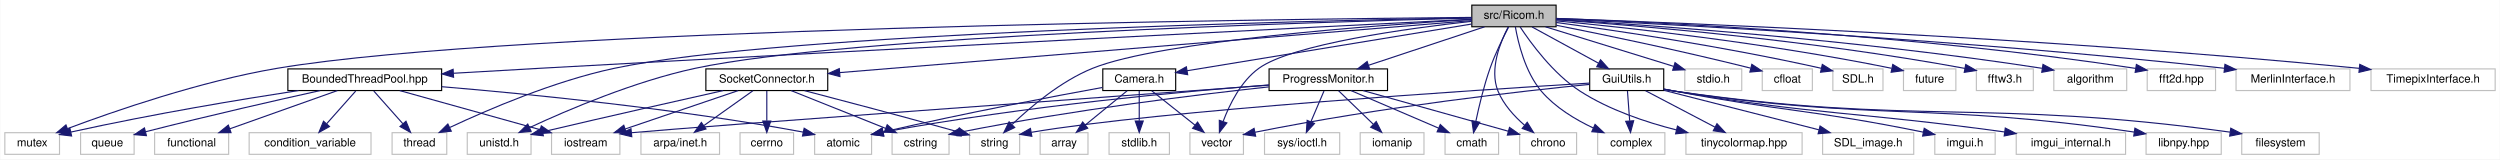
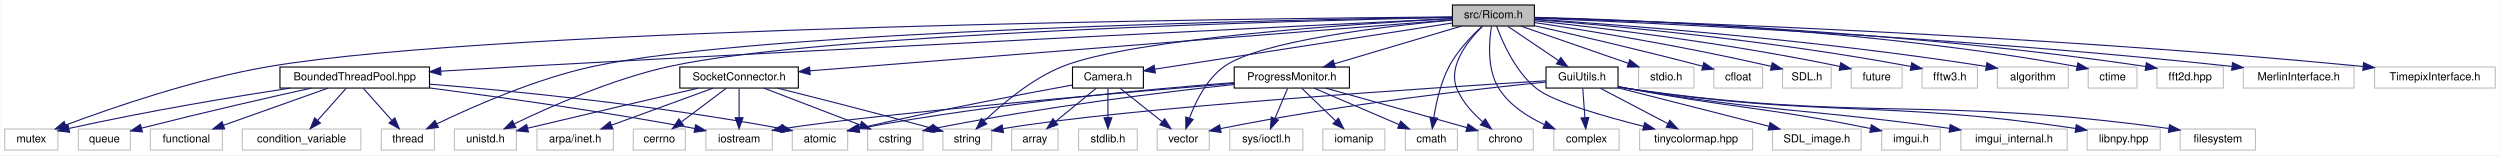
- <svg xmlns="http://www.w3.org/2000/svg" xmlns:xlink="http://www.w3.org/1999/xlink" width="2195pt" height="140pt" viewBox="0.00 0.00 2194.50 140.00">
+ <svg xmlns="http://www.w3.org/2000/svg" xmlns:xlink="http://www.w3.org/1999/xlink" width="2257pt" height="140pt" viewBox="0.00 0.00 2256.50 140.00">
  <g id="graph0" class="graph" transform="scale(1 1) rotate(0) translate(4 136)">
-     <polygon fill="white" stroke="transparent" points="-4,4 -4,-136 2190.5,-136 2190.5,4 -4,4" />
+     <polygon fill="white" stroke="transparent" points="-4,4 -4,-136 2252.5,-136 2252.5,4 -4,4" />
    <g id="node1" class="node">
      <g id="a_node1">
        <a xlink:title=" ">
-           <polygon fill="#bfbfbf" stroke="black" points="1288,-112.5 1288,-131.5 1362,-131.5 1362,-112.5 1288,-112.5" />
-           <text text-anchor="middle" x="1325" y="-119.5" font-family="Helvetica,sans-Serif" font-size="10.00">src/Ricom.h</text>
+           <polygon fill="#bfbfbf" stroke="black" points="1307,-112.5 1307,-131.5 1381,-131.5 1381,-112.5 1307,-112.5" />
+           <text text-anchor="middle" x="1344" y="-119.5" font-family="Helvetica,sans-Serif" font-size="10.00">src/Ricom.h</text>
        </a>
      </g>
    </g>
    <g id="node2" class="node">
      <g id="a_node2">
        <a xlink:title=" ">
          <polygon fill="white" stroke="#bfbfbf" points="406,-0.5 406,-19.5 462,-19.5 462,-0.5 406,-0.5" />
          <text text-anchor="middle" x="434" y="-7.5" font-family="Helvetica,sans-Serif" font-size="10.00">unistd.h</text>
        </a>
      </g>
    </g>
    <g id="edge1" class="edge">
-       <path fill="none" stroke="midnightblue" d="M1287.94,-120.14C1160.11,-116.94 738.21,-104.44 606,-76 552.83,-64.56 494.25,-39.56 461.01,-24.11" />
-       <polygon fill="midnightblue" stroke="midnightblue" points="462.08,-20.75 451.54,-19.65 459.1,-27.08 462.08,-20.75" />
+       <path fill="none" stroke="midnightblue" d="M1306.55,-120.28C1175.35,-117.51 736.96,-106.17 600,-76 548.5,-64.66 492.03,-39.62 460.01,-24.14" />
+       <polygon fill="midnightblue" stroke="midnightblue" points="461.41,-20.93 450.89,-19.67 458.33,-27.22 461.41,-20.93" />
    </g>
    <g id="node3" class="node">
      <g id="a_node3">
        <a xlink:title=" ">
          <polygon fill="white" stroke="#bfbfbf" points="1264.5,-0.5 1264.5,-19.5 1311.5,-19.5 1311.5,-0.5 1264.5,-0.5" />
          <text text-anchor="middle" x="1288" y="-7.5" font-family="Helvetica,sans-Serif" font-size="10.00">cmath</text>
        </a>
      </g>
    </g>
    <g id="edge2" class="edge">
-       <path fill="none" stroke="midnightblue" d="M1320.29,-112.25C1315.64,-103.33 1308.59,-89.01 1304,-76 1298.62,-60.74 1294.36,-42.86 1291.59,-29.71" />
-       <polygon fill="midnightblue" stroke="midnightblue" points="1294.96,-28.68 1289.55,-19.57 1288.09,-30.06 1294.96,-28.68" />
+       <path fill="none" stroke="midnightblue" d="M1333.93,-112.37C1324.78,-103.99 1311.59,-90.43 1304,-76 1296.4,-61.53 1292.32,-43.35 1290.19,-29.89" />
+       <polygon fill="midnightblue" stroke="midnightblue" points="1293.64,-29.32 1288.82,-19.89 1286.71,-30.27 1293.64,-29.32" />
    </g>
    <g id="node4" class="node">
      <g id="a_node4">
        <a xlink:title=" ">
          <polygon fill="white" stroke="#bfbfbf" points="1475,-56.5 1475,-75.5 1525,-75.5 1525,-56.5 1475,-56.5" />
          <text text-anchor="middle" x="1500" y="-63.5" font-family="Helvetica,sans-Serif" font-size="10.00">stdio.h</text>
        </a>
      </g>
    </g>
    <g id="edge3" class="edge">
-       <path fill="none" stroke="midnightblue" d="M1352.73,-112.44C1383.21,-103.04 1432.23,-87.91 1465.26,-77.72" />
-       <polygon fill="midnightblue" stroke="midnightblue" points="1466.43,-81.02 1474.95,-74.73 1464.36,-74.33 1466.43,-81.02" />
+       <path fill="none" stroke="midnightblue" d="M1368.72,-112.44C1394.85,-103.4 1436.26,-89.06 1465.58,-78.92" />
+       <polygon fill="midnightblue" stroke="midnightblue" points="1467.09,-82.1 1475.4,-75.52 1464.8,-75.48 1467.09,-82.1" />
    </g>
    <g id="node5" class="node">
      <g id="a_node5">
        <a xlink:title=" ">
          <polygon fill="white" stroke="#bfbfbf" points="1398.5,-0.5 1398.5,-19.5 1457.5,-19.5 1457.5,-0.5 1398.5,-0.5" />
          <text text-anchor="middle" x="1428" y="-7.5" font-family="Helvetica,sans-Serif" font-size="10.00">complex</text>
        </a>
      </g>
    </g>
    <g id="edge4" class="edge">
-       <path fill="none" stroke="midnightblue" d="M1326.23,-112.47C1328.55,-99.07 1334.68,-72.88 1349,-56 1361.09,-41.74 1378.9,-31.05 1394.55,-23.67" />
-       <polygon fill="midnightblue" stroke="midnightblue" points="1396.22,-26.76 1403.94,-19.5 1393.38,-20.36 1396.22,-26.76" />
+       <path fill="none" stroke="midnightblue" d="M1342.25,-112.21C1340.1,-98.91 1337.97,-73.4 1349,-56 1358.45,-41.1 1374.71,-30.63 1390.03,-23.56" />
+       <polygon fill="midnightblue" stroke="midnightblue" points="1391.54,-26.72 1399.38,-19.59 1388.81,-20.28 1391.54,-26.72" />
    </g>
    <g id="node6" class="node">
      <g id="a_node6">
        <a xlink:title=" ">
          <polygon fill="white" stroke="#bfbfbf" points="1543,-56.5 1543,-75.5 1587,-75.5 1587,-56.5 1543,-56.5" />
          <text text-anchor="middle" x="1565" y="-63.5" font-family="Helvetica,sans-Serif" font-size="10.00">cfloat</text>
        </a>
      </g>
    </g>
    <g id="edge5" class="edge">
-       <path fill="none" stroke="midnightblue" d="M1362.18,-113.82C1402.07,-105.93 1467.48,-92.48 1532.67,-76.21" />
-       <polygon fill="midnightblue" stroke="midnightblue" points="1533.86,-79.51 1542.7,-73.68 1532.15,-72.73 1533.86,-79.51" />
+       <path fill="none" stroke="midnightblue" d="M1381.27,-112.75C1417.66,-104.57 1474.8,-91.39 1532.97,-76.18" />
+       <polygon fill="midnightblue" stroke="midnightblue" points="1533.91,-79.55 1542.69,-73.62 1532.12,-72.78 1533.91,-79.55" />
    </g>
    <g id="node7" class="node">
      <g id="a_node7">
        <a xlink:title=" ">
          <polygon fill="white" stroke="#bfbfbf" points="1040.5,-0.5 1040.5,-19.5 1087.5,-19.5 1087.5,-0.5 1040.5,-0.5" />
          <text text-anchor="middle" x="1064" y="-7.5" font-family="Helvetica,sans-Serif" font-size="10.00">vector</text>
        </a>
      </g>
    </g>
    <g id="edge6" class="edge">
-       <path fill="none" stroke="midnightblue" d="M1287.92,-117.3C1232.24,-111.12 1130.42,-97.26 1101,-76 1085.25,-64.62 1075.27,-44.33 1069.69,-29.43" />
-       <polygon fill="midnightblue" stroke="midnightblue" points="1072.93,-28.09 1066.4,-19.75 1066.31,-30.34 1072.93,-28.09" />
+       <path fill="none" stroke="midnightblue" d="M1306.72,-117.93C1247.06,-112.4 1133.52,-99.13 1101,-76 1085.16,-64.74 1075.2,-44.42 1069.65,-29.5" />
+       <polygon fill="midnightblue" stroke="midnightblue" points="1072.89,-28.14 1066.37,-19.78 1066.25,-30.38 1072.89,-28.14" />
    </g>
    <g id="node8" class="node">
      <g id="a_node8">
        <a xlink:title=" ">
          <polygon fill="white" stroke="#bfbfbf" points="847,-0.5 847,-19.5 891,-19.5 891,-0.5 847,-0.5" />
          <text text-anchor="middle" x="869" y="-7.5" font-family="Helvetica,sans-Serif" font-size="10.00">string</text>
        </a>
      </g>
    </g>
    <g id="edge7" class="edge">
-       <path fill="none" stroke="midnightblue" d="M1287.94,-118.94C1206.6,-114.04 1014.92,-100.22 955,-76 927.22,-64.77 900.55,-42.17 884.47,-26.81" />
-       <polygon fill="midnightblue" stroke="midnightblue" points="886.66,-24.05 877.08,-19.53 881.75,-29.04 886.66,-24.05" />
+       <path fill="none" stroke="midnightblue" d="M1306.95,-119.2C1222.56,-114.7 1018.5,-101.45 955,-76 927.19,-64.85 900.53,-42.23 884.46,-26.84" />
+       <polygon fill="midnightblue" stroke="midnightblue" points="886.64,-24.08 877.07,-19.55 881.73,-29.07 886.64,-24.08" />
    </g>
    <g id="node9" class="node">
      <g id="a_node9">
        <a xlink:title=" ">
          <polygon fill="white" stroke="#bfbfbf" points="1605,-56.5 1605,-75.5 1649,-75.5 1649,-56.5 1605,-56.5" />
          <text text-anchor="middle" x="1627" y="-63.5" font-family="Helvetica,sans-Serif" font-size="10.00">SDL.h</text>
        </a>
      </g>
    </g>
    <g id="edge8" class="edge">
-       <path fill="none" stroke="midnightblue" d="M1362.09,-116.25C1412.64,-109.48 1506.15,-95.85 1594.79,-76.06" />
-       <polygon fill="midnightblue" stroke="midnightblue" points="1595.75,-79.43 1604.73,-73.81 1594.2,-72.6 1595.75,-79.43" />
+       <path fill="none" stroke="midnightblue" d="M1381.4,-115.59C1428.9,-108.44 1513.54,-94.77 1594.83,-76.08" />
+       <polygon fill="midnightblue" stroke="midnightblue" points="1595.78,-79.45 1604.72,-73.77 1594.19,-72.63 1595.78,-79.45" />
    </g>
    <g id="node10" class="node">
      <g id="a_node10">
        <a xlink:title=" ">
          <polygon fill="white" stroke="#bfbfbf" points="0,-0.5 0,-19.5 48,-19.5 48,-0.5 0,-0.5" />
          <text text-anchor="middle" x="24" y="-7.5" font-family="Helvetica,sans-Serif" font-size="10.00">mutex</text>
        </a>
      </g>
    </g>
    <g id="edge9" class="edge">
-       <path fill="none" stroke="midnightblue" d="M1287.83,-120.72C1121.81,-119.25 447.27,-111.22 239,-76 171.87,-64.65 96.29,-38.54 55.02,-23.09" />
-       <polygon fill="midnightblue" stroke="midnightblue" points="56.13,-19.77 45.54,-19.5 53.65,-26.32 56.13,-19.77" />
+       <path fill="none" stroke="midnightblue" d="M1306.74,-120.75C1138.79,-119.41 451.16,-111.8 239,-76 171.86,-64.67 96.29,-38.56 55.02,-23.1" />
+       <polygon fill="midnightblue" stroke="midnightblue" points="56.13,-19.78 45.54,-19.51 53.65,-26.32 56.13,-19.78" />
    </g>
    <g id="node11" class="node">
      <g id="a_node11">
        <a xlink:title=" ">
          <polygon fill="white" stroke="#bfbfbf" points="1667,-56.5 1667,-75.5 1713,-75.5 1713,-56.5 1667,-56.5" />
          <text text-anchor="middle" x="1690" y="-63.5" font-family="Helvetica,sans-Serif" font-size="10.00">future</text>
        </a>
      </g>
    </g>
    <g id="edge10" class="edge">
-       <path fill="none" stroke="midnightblue" d="M1362.24,-117.68C1422.29,-111.96 1544.32,-98.81 1656.54,-76.05" />
-       <polygon fill="midnightblue" stroke="midnightblue" points="1657.59,-79.41 1666.67,-73.97 1656.17,-72.56 1657.59,-79.41" />
+       <path fill="none" stroke="midnightblue" d="M1381.02,-117.3C1438.23,-111.22 1551.72,-97.8 1656.85,-76.01" />
+       <polygon fill="midnightblue" stroke="midnightblue" points="1657.6,-79.43 1666.67,-73.95 1656.16,-72.58 1657.6,-79.43" />
    </g>
    <g id="node12" class="node">
      <g id="a_node12">
        <a xlink:title=" ">
          <polygon fill="white" stroke="#bfbfbf" points="340,-0.5 340,-19.5 388,-19.5 388,-0.5 340,-0.5" />
          <text text-anchor="middle" x="364" y="-7.5" font-family="Helvetica,sans-Serif" font-size="10.00">thread</text>
        </a>
      </g>
    </g>
    <g id="edge11" class="edge">
-       <path fill="none" stroke="midnightblue" d="M1287.63,-120.38C1151.35,-117.9 681.45,-107.23 535,-76 482.08,-64.72 423.86,-39.66 390.83,-24.16" />
-       <polygon fill="midnightblue" stroke="midnightblue" points="391.96,-20.82 381.43,-19.69 388.95,-27.14 391.96,-20.82" />
+       <path fill="none" stroke="midnightblue" d="M1306.97,-120.5C1168.59,-118.38 682.11,-108.72 531,-76 479.19,-64.78 422.38,-39.71 390.16,-24.19" />
+       <polygon fill="midnightblue" stroke="midnightblue" points="391.51,-20.95 380.99,-19.7 388.44,-27.24 391.51,-20.95" />
    </g>
    <g id="node13" class="node">
      <g id="a_node13">
        <a xlink:title=" ">
          <polygon fill="white" stroke="#bfbfbf" points="1731,-56.5 1731,-75.5 1781,-75.5 1781,-56.5 1731,-56.5" />
          <text text-anchor="middle" x="1756" y="-63.5" font-family="Helvetica,sans-Serif" font-size="10.00">fftw3.h</text>
        </a>
      </g>
    </g>
    <g id="edge12" class="edge">
-       <path fill="none" stroke="midnightblue" d="M1362.21,-118.6C1431.18,-113.77 1583.58,-101.24 1720.98,-75.94" />
-       <polygon fill="midnightblue" stroke="midnightblue" points="1721.66,-79.37 1730.84,-74.1 1720.37,-72.49 1721.66,-79.37" />
+       <path fill="none" stroke="midnightblue" d="M1381.02,-118.33C1447.29,-113.17 1590.65,-100.31 1720.7,-76" />
+       <polygon fill="midnightblue" stroke="midnightblue" points="1721.67,-79.38 1730.84,-74.08 1720.36,-72.51 1721.67,-79.38" />
    </g>
    <g id="node14" class="node">
      <g id="a_node14">
        <a xlink:title=" ">
          <polygon fill="white" stroke="#bfbfbf" points="1330,-0.5 1330,-19.5 1380,-19.5 1380,-0.5 1330,-0.5" />
          <text text-anchor="middle" x="1355" y="-7.5" font-family="Helvetica,sans-Serif" font-size="10.00">chrono</text>
        </a>
      </g>
    </g>
    <g id="edge13" class="edge">
-       <path fill="none" stroke="midnightblue" d="M1319.96,-112.3C1313.26,-99.56 1303.16,-75.24 1311,-56 1315.8,-44.23 1325.33,-33.86 1334.29,-26.05" />
+       <path fill="none" stroke="midnightblue" d="M1334.31,-112.38C1321.77,-100.14 1302.5,-76.86 1311,-56 1315.8,-44.23 1325.33,-33.86 1334.29,-26.05" />
      <polygon fill="midnightblue" stroke="midnightblue" points="1336.65,-28.64 1342.22,-19.63 1332.25,-23.2 1336.65,-28.64" />
    </g>
    <g id="node15" class="node">
      <g id="a_node15">
        <a xlink:title=" ">
          <polygon fill="white" stroke="#bfbfbf" points="1799,-56.5 1799,-75.5 1863,-75.5 1863,-56.5 1799,-56.5" />
          <text text-anchor="middle" x="1831" y="-63.5" font-family="Helvetica,sans-Serif" font-size="10.00">algorithm</text>
        </a>
      </g>
    </g>
    <g id="edge14" class="edge">
-       <path fill="none" stroke="midnightblue" d="M1362.26,-118.91C1439.78,-114.24 1624.2,-101.44 1788.54,-76.05" />
-       <polygon fill="midnightblue" stroke="midnightblue" points="1789.5,-79.44 1798.84,-74.44 1788.42,-72.53 1789.5,-79.44" />
+       <path fill="none" stroke="midnightblue" d="M1381.19,-118.71C1456.31,-113.76 1631.63,-100.63 1788.53,-76.06" />
+       <polygon fill="midnightblue" stroke="midnightblue" points="1789.51,-79.45 1798.84,-74.43 1788.41,-72.54 1789.51,-79.45" />
    </g>
    <g id="node16" class="node">
      <g id="a_node16">
+         <a xlink:title=" ">
+           <polygon fill="white" stroke="#bfbfbf" points="1881,-56.5 1881,-75.5 1925,-75.5 1925,-56.5 1881,-56.5" />
+           <text text-anchor="middle" x="1903" y="-63.5" font-family="Helvetica,sans-Serif" font-size="10.00">ctime</text>
+         </a>
+       </g>
+     </g>
+     <g id="edge15" class="edge">
+       <path fill="none" stroke="midnightblue" d="M1381.14,-120.35C1466.31,-118.32 1682.2,-110.13 1870.69,-75.89" />
+       <polygon fill="midnightblue" stroke="midnightblue" points="1871.58,-79.28 1880.78,-74.02 1870.31,-72.4 1871.58,-79.28" />
+     </g>
+     <g id="node17" class="node">
+       <g id="a_node17">
        <a xlink:href="../../d7/d50/BoundedThreadPool_8hpp.html" target="_top" xlink:title=" ">
          <polygon fill="white" stroke="black" points="248.5,-56.5 248.5,-75.5 383.5,-75.5 383.5,-56.5 248.5,-56.5" />
          <text text-anchor="middle" x="316" y="-63.5" font-family="Helvetica,sans-Serif" font-size="10.00">BoundedThreadPool.hpp</text>
        </a>
      </g>
    </g>
-     <g id="edge15" class="edge">
-       <path fill="none" stroke="midnightblue" d="M1287.87,-119.13C1168.81,-113.12 785.86,-93.65 469,-76 444.59,-74.64 418,-73.1 393.93,-71.68" />
-       <polygon fill="midnightblue" stroke="midnightblue" points="393.97,-68.17 383.78,-71.08 393.56,-75.16 393.97,-68.17" />
-     </g>
-     <g id="node22" class="node">
-       <g id="a_node22">
+     <g id="edge16" class="edge">
+       <path fill="none" stroke="midnightblue" d="M1306.81,-119.2C1185.81,-113.33 792.38,-94.04 467,-76 443.24,-74.68 417.39,-73.17 393.9,-71.77" />
+       <polygon fill="midnightblue" stroke="midnightblue" points="393.84,-68.26 383.64,-71.15 393.42,-75.24 393.84,-68.26" />
+     </g>
+     <g id="node23" class="node">
+       <g id="a_node23">
        <a xlink:title=" ">
          <polygon fill="white" stroke="#bfbfbf" points="1476,-0.5 1476,-19.5 1578,-19.5 1578,-0.5 1476,-0.5" />
          <text text-anchor="middle" x="1527" y="-7.5" font-family="Helvetica,sans-Serif" font-size="10.00">tinycolormap.hpp</text>
        </a>
      </g>
    </g>
-     <g id="edge23" class="edge">
-       <path fill="none" stroke="midnightblue" d="M1330.33,-112.5C1339.45,-98.65 1359.36,-71.24 1383,-56 1408.49,-39.57 1440.38,-28.8 1467.66,-21.92" />
-       <polygon fill="midnightblue" stroke="midnightblue" points="1468.58,-25.3 1477.49,-19.57 1466.95,-18.5 1468.58,-25.3" />
-     </g>
-     <g id="node23" class="node">
-       <g id="a_node23">
-         <a xlink:title=" ">
-           <polygon fill="white" stroke="#bfbfbf" points="1881,-56.5 1881,-75.5 1941,-75.5 1941,-56.5 1881,-56.5" />
-           <text text-anchor="middle" x="1911" y="-63.5" font-family="Helvetica,sans-Serif" font-size="10.00">fft2d.hpp</text>
-         </a>
-       </g>
-     </g>
    <g id="edge24" class="edge">
-       <path fill="none" stroke="midnightblue" d="M1362.03,-119.8C1449.15,-116.59 1673.95,-106 1870.9,-75.95" />
-       <polygon fill="midnightblue" stroke="midnightblue" points="1871.5,-79.4 1880.85,-74.41 1870.43,-72.48 1871.5,-79.4" />
+       <path fill="none" stroke="midnightblue" d="M1346.84,-112.47C1351.89,-98.59 1363.76,-71.14 1383,-56 1398.19,-44.05 1443.75,-30.91 1479.6,-21.94" />
+       <polygon fill="midnightblue" stroke="midnightblue" points="1480.54,-25.31 1489.42,-19.52 1478.87,-18.51 1480.54,-25.31" />
    </g>
    <g id="node24" class="node">
      <g id="a_node24">
+         <a xlink:title=" ">
+           <polygon fill="white" stroke="#bfbfbf" points="1943,-56.5 1943,-75.5 2003,-75.5 2003,-56.5 1943,-56.5" />
+           <text text-anchor="middle" x="1973" y="-63.5" font-family="Helvetica,sans-Serif" font-size="10.00">fft2d.hpp</text>
+         </a>
+       </g>
+     </g>
+     <g id="edge25" class="edge">
+       <path fill="none" stroke="midnightblue" d="M1381.15,-120.11C1473.11,-117.49 1718.74,-107.96 1932.69,-75.97" />
+       <polygon fill="midnightblue" stroke="midnightblue" points="1933.49,-79.39 1942.85,-74.43 1932.44,-72.47 1933.49,-79.39" />
+     </g>
+     <g id="node25" class="node">
+       <g id="a_node25">
        <a xlink:href="../../d0/d3c/SocketConnector_8h.html" target="_top" xlink:title=" ">
-           <polygon fill="white" stroke="black" points="615.5,-56.5 615.5,-75.5 722.5,-75.5 722.5,-56.5 615.5,-56.5" />
-           <text text-anchor="middle" x="669" y="-63.5" font-family="Helvetica,sans-Serif" font-size="10.00">SocketConnector.h</text>
-         </a>
-       </g>
-     </g>
-     <g id="edge25" class="edge">
-       <path fill="none" stroke="midnightblue" d="M1287.85,-117.94C1180.47,-109.1 868.73,-83.44 733.19,-72.28" />
-       <polygon fill="midnightblue" stroke="midnightblue" points="733.22,-68.77 722.96,-71.44 732.64,-75.75 733.22,-68.77" />
-     </g>
-     <g id="node28" class="node">
-       <g id="a_node28">
+           <polygon fill="white" stroke="black" points="609.5,-56.5 609.5,-75.5 716.5,-75.5 716.5,-56.5 609.5,-56.5" />
+           <text text-anchor="middle" x="663" y="-63.5" font-family="Helvetica,sans-Serif" font-size="10.00">SocketConnector.h</text>
+         </a>
+       </g>
+     </g>
+     <g id="edge26" class="edge">
+       <path fill="none" stroke="midnightblue" d="M1306.9,-118.06C1196.15,-109.28 866.95,-83.17 727.05,-72.08" />
+       <polygon fill="midnightblue" stroke="midnightblue" points="727.15,-68.58 716.91,-71.27 726.6,-75.55 727.15,-68.58" />
+     </g>
+     <g id="node29" class="node">
+       <g id="a_node29">
        <a xlink:href="../../da/dce/ProgressMonitor_8h.html" target="_top" xlink:title=" ">
          <polygon fill="white" stroke="black" points="1110,-56.5 1110,-75.5 1214,-75.5 1214,-56.5 1110,-56.5" />
          <text text-anchor="middle" x="1162" y="-63.5" font-family="Helvetica,sans-Serif" font-size="10.00">ProgressMonitor.h</text>
        </a>
      </g>
    </g>
-     <g id="edge32" class="edge">
-       <path fill="none" stroke="midnightblue" d="M1299.17,-112.44C1271.75,-103.36 1228.22,-88.94 1197.57,-78.78" />
-       <polygon fill="midnightblue" stroke="midnightblue" points="1198.3,-75.34 1187.71,-75.52 1196.1,-81.98 1198.3,-75.34" />
-     </g>
-     <g id="node31" class="node">
-       <g id="a_node31">
-         <a xlink:title=" ">
-           <polygon fill="white" stroke="#bfbfbf" points="1959,-56.5 1959,-75.5 2059,-75.5 2059,-56.5 1959,-56.5" />
-           <text text-anchor="middle" x="2009" y="-63.5" font-family="Helvetica,sans-Serif" font-size="10.00">MerlinInterface.h</text>
-         </a>
-       </g>
-     </g>
-     <g id="edge40" class="edge">
-       <path fill="none" stroke="midnightblue" d="M1362.08,-119.36C1457.54,-114.92 1719.73,-101.34 1948.64,-76.07" />
-       <polygon fill="midnightblue" stroke="midnightblue" points="1949.27,-79.52 1958.82,-74.93 1948.5,-72.56 1949.27,-79.52" />
+     <g id="edge33" class="edge">
+       <path fill="none" stroke="midnightblue" d="M1315.16,-112.44C1284.14,-103.24 1234.67,-88.56 1200.38,-78.39" />
+       <polygon fill="midnightblue" stroke="midnightblue" points="1201.29,-75.01 1190.7,-75.52 1199.29,-81.72 1201.29,-75.01" />
    </g>
    <g id="node32" class="node">
      <g id="a_node32">
        <a xlink:title=" ">
-           <polygon fill="white" stroke="#bfbfbf" points="2077.5,-56.5 2077.5,-75.5 2186.5,-75.5 2186.5,-56.5 2077.5,-56.5" />
-           <text text-anchor="middle" x="2132" y="-63.5" font-family="Helvetica,sans-Serif" font-size="10.00">TimepixInterface.h</text>
+           <polygon fill="white" stroke="#bfbfbf" points="2021,-56.5 2021,-75.5 2121,-75.5 2121,-56.5 2021,-56.5" />
+           <text text-anchor="middle" x="2071" y="-63.5" font-family="Helvetica,sans-Serif" font-size="10.00">MerlinInterface.h</text>
        </a>
      </g>
    </g>
    <g id="edge41" class="edge">
-       <path fill="none" stroke="midnightblue" d="M1362.19,-119.79C1469.66,-116.07 1790.03,-103.43 2066.97,-76.02" />
-       <polygon fill="midnightblue" stroke="midnightblue" points="2067.62,-79.47 2077.22,-74.99 2066.92,-72.51 2067.62,-79.47" />
+       <path fill="none" stroke="midnightblue" d="M1381.03,-119.6C1480.91,-115.59 1764.36,-102.67 2010.61,-76.06" />
+       <polygon fill="midnightblue" stroke="midnightblue" points="2011.26,-79.51 2020.83,-74.95 2010.51,-72.55 2011.26,-79.51" />
    </g>
    <g id="node33" class="node">
      <g id="a_node33">
+         <a xlink:title=" ">
+           <polygon fill="white" stroke="#bfbfbf" points="2139.5,-56.5 2139.5,-75.5 2248.5,-75.5 2248.5,-56.5 2139.5,-56.5" />
+           <text text-anchor="middle" x="2194" y="-63.5" font-family="Helvetica,sans-Serif" font-size="10.00">TimepixInterface.h</text>
+         </a>
+       </g>
+     </g>
+     <g id="edge42" class="edge">
+       <path fill="none" stroke="midnightblue" d="M1381.32,-119.96C1493.05,-116.6 1834.86,-104.65 2129.21,-75.99" />
+       <polygon fill="midnightblue" stroke="midnightblue" points="2129.61,-79.47 2139.22,-75.01 2128.93,-72.5 2129.61,-79.47" />
+     </g>
+     <g id="node34" class="node">
+       <g id="a_node34">
        <a xlink:href="../../dd/de4/Camera_8h.html" target="_top" xlink:title=" ">
          <polygon fill="white" stroke="black" points="964,-56.5 964,-75.5 1028,-75.5 1028,-56.5 964,-56.5" />
          <text text-anchor="middle" x="996" y="-63.5" font-family="Helvetica,sans-Serif" font-size="10.00">Camera.h</text>
        </a>
      </g>
    </g>
-     <g id="edge42" class="edge">
-       <path fill="none" stroke="midnightblue" d="M1287.9,-114.91C1226.17,-104.78 1102.76,-84.52 1037.95,-73.89" />
-       <polygon fill="midnightblue" stroke="midnightblue" points="1038.51,-70.43 1028.07,-72.26 1037.37,-77.34 1038.51,-70.43" />
-     </g>
-     <g id="node36" class="node">
-       <g id="a_node36">
+     <g id="edge43" class="edge">
+       <path fill="none" stroke="midnightblue" d="M1306.76,-115.22C1241.55,-105.1 1107.11,-84.24 1038.42,-73.58" />
+       <polygon fill="midnightblue" stroke="midnightblue" points="1038.8,-70.1 1028.38,-72.02 1037.72,-77.02 1038.8,-70.1" />
+     </g>
+     <g id="node37" class="node">
+       <g id="a_node37">
        <a xlink:href="../../d7/db2/GuiUtils_8h.html" target="_top" xlink:title=" ">
          <polygon fill="white" stroke="black" points="1391.5,-56.5 1391.5,-75.5 1456.5,-75.5 1456.5,-56.5 1391.5,-56.5" />
          <text text-anchor="middle" x="1424" y="-63.5" font-family="Helvetica,sans-Serif" font-size="10.00">GuiUtils.h</text>
        </a>
      </g>
    </g>
-     <g id="edge47" class="edge">
-       <path fill="none" stroke="midnightblue" d="M1340.91,-112.32C1356.64,-103.74 1380.94,-90.49 1399.21,-80.52" />
-       <polygon fill="midnightblue" stroke="midnightblue" points="1401.03,-83.52 1408.13,-75.65 1397.68,-77.37 1401.03,-83.52" />
-     </g>
-     <g id="edge19" class="edge">
+     <g id="edge48" class="edge">
+       <path fill="none" stroke="midnightblue" d="M1356.85,-112.32C1369.22,-103.98 1388.13,-91.21 1402.74,-81.35" />
+       <polygon fill="midnightblue" stroke="midnightblue" points="1404.85,-84.15 1411.18,-75.65 1400.93,-78.35 1404.85,-84.15" />
+     </g>
+     <g id="edge20" class="edge">
      <path fill="none" stroke="midnightblue" d="M257.83,-56.5C207.4,-48.76 132.29,-36.38 58.07,-20.07" />
      <polygon fill="midnightblue" stroke="midnightblue" points="58.61,-16.6 48.09,-17.85 57.09,-23.44 58.61,-16.6" />
    </g>
-     <g id="edge16" class="edge">
+     <g id="edge17" class="edge">
      <path fill="none" stroke="midnightblue" d="M323.93,-56.08C330.85,-48.3 341.07,-36.8 349.45,-27.37" />
      <polygon fill="midnightblue" stroke="midnightblue" points="352.19,-29.55 356.22,-19.75 346.96,-24.9 352.19,-29.55" />
    </g>
-     <g id="node17" class="node">
-       <g id="a_node17">
+     <g id="node18" class="node">
+       <g id="a_node18">
        <a xlink:title=" ">
          <polygon fill="white" stroke="#bfbfbf" points="66.5,-0.5 66.5,-19.5 113.5,-19.5 113.5,-0.5 66.5,-0.5" />
          <text text-anchor="middle" x="90" y="-7.5" font-family="Helvetica,sans-Serif" font-size="10.00">queue</text>
        </a>
      </g>
    </g>
-     <g id="edge17" class="edge">
+     <g id="edge18" class="edge">
      <path fill="none" stroke="midnightblue" d="M276.85,-56.48C239.65,-48.25 181.91,-35.17 123.49,-20.31" />
      <polygon fill="midnightblue" stroke="midnightblue" points="124.29,-16.9 113.73,-17.81 122.55,-23.68 124.29,-16.9" />
    </g>
-     <g id="node18" class="node">
-       <g id="a_node18">
+     <g id="node19" class="node">
+       <g id="a_node19">
        <a xlink:title=" ">
          <polygon fill="white" stroke="#bfbfbf" points="131.5,-0.5 131.5,-19.5 196.5,-19.5 196.5,-0.5 131.5,-0.5" />
          <text text-anchor="middle" x="164" y="-7.5" font-family="Helvetica,sans-Serif" font-size="10.00">functional</text>
        </a>
      </g>
    </g>
-     <g id="edge18" class="edge">
+     <g id="edge19" class="edge">
      <path fill="none" stroke="midnightblue" d="M291.92,-56.44C266.46,-47.4 226.11,-33.06 197.54,-22.92" />
      <polygon fill="midnightblue" stroke="midnightblue" points="198.57,-19.57 187.97,-19.52 196.22,-26.16 198.57,-19.57" />
    </g>
-     <g id="node19" class="node">
-       <g id="a_node19">
+     <g id="node20" class="node">
+       <g id="a_node20">
        <a xlink:title=" ">
          <polygon fill="white" stroke="#bfbfbf" points="214.5,-0.5 214.5,-19.5 321.5,-19.5 321.5,-0.5 214.5,-0.5" />
          <text text-anchor="middle" x="268" y="-7.5" font-family="Helvetica,sans-Serif" font-size="10.00">condition_variable</text>
        </a>
      </g>
    </g>
-     <g id="edge20" class="edge">
+     <g id="edge21" class="edge">
      <path fill="none" stroke="midnightblue" d="M308.07,-56.08C301.15,-48.3 290.93,-36.8 282.55,-27.37" />
      <polygon fill="midnightblue" stroke="midnightblue" points="285.04,-24.9 275.78,-19.75 279.81,-29.55 285.04,-24.9" />
    </g>
-     <g id="node20" class="node">
-       <g id="a_node20">
+     <g id="node21" class="node">
+       <g id="a_node21">
        <a xlink:title=" ">
          <polygon fill="white" stroke="#bfbfbf" points="711,-0.5 711,-19.5 761,-19.5 761,-0.5 711,-0.5" />
          <text text-anchor="middle" x="736" y="-7.5" font-family="Helvetica,sans-Serif" font-size="10.00">atomic</text>
        </a>
      </g>
    </g>
-     <g id="edge21" class="edge">
-       <path fill="none" stroke="midnightblue" d="M383.53,-59.89C460.73,-53.41 590.68,-40.53 701,-20 701.1,-19.98 701.2,-19.96 701.3,-19.94" />
-       <polygon fill="midnightblue" stroke="midnightblue" points="701.81,-23.41 710.86,-17.9 700.34,-16.57 701.81,-23.41" />
-     </g>
-     <g id="node21" class="node">
-       <g id="a_node21">
-         <a xlink:title=" ">
-           <polygon fill="white" stroke="#bfbfbf" points="480,-0.5 480,-19.5 540,-19.5 540,-0.5 480,-0.5" />
-           <text text-anchor="middle" x="510" y="-7.5" font-family="Helvetica,sans-Serif" font-size="10.00">iostream</text>
-         </a>
-       </g>
-     </g>
    <g id="edge22" class="edge">
-       <path fill="none" stroke="midnightblue" d="M346.74,-56.44C380.04,-47.17 433.3,-32.35 469.88,-22.17" />
-       <polygon fill="midnightblue" stroke="midnightblue" points="471.03,-25.48 479.72,-19.43 469.15,-18.74 471.03,-25.48" />
-     </g>
-     <g id="edge27" class="edge">
-       <path fill="none" stroke="midnightblue" d="M630.63,-56.46C592.74,-47.99 532.89,-34.49 472.04,-20.22" />
-       <polygon fill="midnightblue" stroke="midnightblue" points="472.81,-16.8 462.27,-17.92 471.2,-23.62 472.81,-16.8" />
-     </g>
-     <g id="edge30" class="edge">
-       <path fill="none" stroke="midnightblue" d="M702.09,-56.42C734.2,-48.05 784.57,-34.78 836.88,-20.27" />
-       <polygon fill="midnightblue" stroke="midnightblue" points="837.97,-23.6 846.67,-17.55 836.09,-16.86 837.97,-23.6" />
+       <path fill="none" stroke="midnightblue" d="M383.73,-60.05C458.97,-53.89 584.13,-41.68 700.67,-20.01" />
+       <polygon fill="midnightblue" stroke="midnightblue" points="701.66,-23.38 710.84,-18.09 700.36,-16.5 701.66,-23.38" />
+     </g>
+     <g id="node22" class="node">
+       <g id="a_node22">
+         <a xlink:title=" ">
+           <polygon fill="white" stroke="#bfbfbf" points="633,-0.5 633,-19.5 693,-19.5 693,-0.5 633,-0.5" />
+           <text text-anchor="middle" x="663" y="-7.5" font-family="Helvetica,sans-Serif" font-size="10.00">iostream</text>
+         </a>
+       </g>
+     </g>
+     <g id="edge23" class="edge">
+       <path fill="none" stroke="midnightblue" d="M383.62,-56.59C445.99,-48.47 541.04,-35.21 623,-20 623.1,-19.98 623.2,-19.96 623.3,-19.94" />
+       <polygon fill="midnightblue" stroke="midnightblue" points="623.79,-23.42 632.91,-18.03 622.42,-16.55 623.79,-23.42" />
+     </g>
+     <g id="edge28" class="edge">
+       <path fill="none" stroke="midnightblue" d="M626.17,-56.46C589.54,-47.95 531.48,-34.41 472.19,-20.27" />
+       <polygon fill="midnightblue" stroke="midnightblue" points="472.82,-16.82 462.28,-17.9 471.19,-23.63 472.82,-16.82" />
    </g>
    <g id="edge31" class="edge">
-       <path fill="none" stroke="midnightblue" d="M643.81,-56.44C617.06,-47.36 574.6,-32.94 544.69,-22.78" />
-       <polygon fill="midnightblue" stroke="midnightblue" points="545.67,-19.42 535.08,-19.52 543.42,-26.05 545.67,-19.42" />
-     </g>
-     <g id="node25" class="node">
-       <g id="a_node25">
-         <a xlink:title=" ">
-           <polygon fill="white" stroke="#bfbfbf" points="558.5,-0.5 558.5,-19.5 627.5,-19.5 627.5,-0.5 558.5,-0.5" />
-           <text text-anchor="middle" x="593" y="-7.5" font-family="Helvetica,sans-Serif" font-size="10.00">arpa/inet.h</text>
-         </a>
-       </g>
-     </g>
-     <g id="edge26" class="edge">
-       <path fill="none" stroke="midnightblue" d="M656.79,-56.32C645.22,-48.11 627.62,-35.6 613.84,-25.81" />
-       <polygon fill="midnightblue" stroke="midnightblue" points="615.61,-22.77 605.43,-19.83 611.56,-28.48 615.61,-22.77" />
+       <path fill="none" stroke="midnightblue" d="M697.62,-56.43C730.98,-48.1 783.11,-34.89 836.96,-20.23" />
+       <polygon fill="midnightblue" stroke="midnightblue" points="837.95,-23.59 846.67,-17.57 836.1,-16.83 837.95,-23.59" />
+     </g>
+     <g id="edge32" class="edge">
+       <path fill="none" stroke="midnightblue" d="M663,-56.08C663,-49.01 663,-38.86 663,-29.99" />
+       <polygon fill="midnightblue" stroke="midnightblue" points="666.5,-29.75 663,-19.75 659.5,-29.75 666.5,-29.75" />
    </g>
    <g id="node26" class="node">
      <g id="a_node26">
        <a xlink:title=" ">
-           <polygon fill="white" stroke="#bfbfbf" points="645.5,-0.5 645.5,-19.5 692.5,-19.5 692.5,-0.5 645.5,-0.5" />
-           <text text-anchor="middle" x="669" y="-7.5" font-family="Helvetica,sans-Serif" font-size="10.00">cerrno</text>
-         </a>
-       </g>
-     </g>
-     <g id="edge28" class="edge">
-       <path fill="none" stroke="midnightblue" d="M669,-56.08C669,-49.01 669,-38.86 669,-29.99" />
-       <polygon fill="midnightblue" stroke="midnightblue" points="672.5,-29.75 669,-19.75 665.5,-29.75 672.5,-29.75" />
+           <polygon fill="white" stroke="#bfbfbf" points="480.5,-0.5 480.5,-19.5 549.5,-19.5 549.5,-0.5 480.5,-0.5" />
+           <text text-anchor="middle" x="515" y="-7.5" font-family="Helvetica,sans-Serif" font-size="10.00">arpa/inet.h</text>
+         </a>
+       </g>
+     </g>
+     <g id="edge27" class="edge">
+       <path fill="none" stroke="midnightblue" d="M639.55,-56.44C614.87,-47.44 575.81,-33.19 548.02,-23.05" />
+       <polygon fill="midnightblue" stroke="midnightblue" points="548.94,-19.66 538.34,-19.52 546.54,-26.23 548.94,-19.66" />
    </g>
    <g id="node27" class="node">
      <g id="a_node27">
        <a xlink:title=" ">
+           <polygon fill="white" stroke="#bfbfbf" points="567.5,-0.5 567.5,-19.5 614.5,-19.5 614.5,-0.5 567.5,-0.5" />
+           <text text-anchor="middle" x="591" y="-7.5" font-family="Helvetica,sans-Serif" font-size="10.00">cerrno</text>
+         </a>
+       </g>
+     </g>
+     <g id="edge29" class="edge">
+       <path fill="none" stroke="midnightblue" d="M651.43,-56.32C640.58,-48.18 624.12,-35.84 611.12,-26.09" />
+       <polygon fill="midnightblue" stroke="midnightblue" points="612.88,-23.03 602.78,-19.83 608.68,-28.63 612.88,-23.03" />
+     </g>
+     <g id="node28" class="node">
+       <g id="a_node28">
+         <a xlink:title=" ">
          <polygon fill="white" stroke="#bfbfbf" points="779,-0.5 779,-19.5 829,-19.5 829,-0.5 779,-0.5" />
          <text text-anchor="middle" x="804" y="-7.5" font-family="Helvetica,sans-Serif" font-size="10.00">cstring</text>
        </a>
      </g>
    </g>
-     <g id="edge29" class="edge">
-       <path fill="none" stroke="midnightblue" d="M690.39,-56.44C712.71,-47.52 747.9,-33.44 773.21,-23.32" />
-       <polygon fill="midnightblue" stroke="midnightblue" points="774.72,-26.48 782.71,-19.52 772.12,-19.98 774.72,-26.48" />
-     </g>
-     <g id="edge39" class="edge">
+     <g id="edge30" class="edge">
+       <path fill="none" stroke="midnightblue" d="M685.34,-56.44C708.75,-47.48 745.74,-33.31 772.19,-23.18" />
+       <polygon fill="midnightblue" stroke="midnightblue" points="773.68,-26.36 781.76,-19.52 771.17,-19.82 773.68,-26.36" />
+     </g>
+     <g id="edge40" class="edge">
      <path fill="none" stroke="midnightblue" d="M1181.97,-56.44C1202.61,-47.6 1235.06,-33.69 1258.63,-23.59" />
      <polygon fill="midnightblue" stroke="midnightblue" points="1260.32,-26.67 1268.13,-19.52 1257.56,-20.24 1260.32,-26.67" />
    </g>
-     <g id="edge38" class="edge">
+     <g id="edge39" class="edge">
      <path fill="none" stroke="midnightblue" d="M1192.58,-56.44C1227.27,-46.74 1283.71,-30.95 1320.1,-20.77" />
      <polygon fill="midnightblue" stroke="midnightblue" points="1321.1,-24.12 1329.79,-18.05 1319.22,-17.38 1321.1,-24.12" />
    </g>
-     <g id="edge37" class="edge">
+     <g id="edge38" class="edge">
      <path fill="none" stroke="midnightblue" d="M1109.96,-61.43C1036.45,-55.86 897.92,-43.42 771.05,-19.95" />
      <polygon fill="midnightblue" stroke="midnightblue" points="771.63,-16.5 761.16,-18.09 770.34,-23.38 771.63,-16.5" />
    </g>
-     <g id="edge34" class="edge">
-       <path fill="none" stroke="midnightblue" d="M1109.88,-61.23C974.2,-51.4 616.42,-25.44 550.27,-19.48" />
-       <polygon fill="midnightblue" stroke="midnightblue" points="550.45,-15.98 540.15,-18.44 549.73,-22.95 550.45,-15.98" />
-     </g>
-     <g id="edge36" class="edge">
+     <g id="edge35" class="edge">
+       <path fill="none" stroke="midnightblue" d="M1109.64,-60.74C1010.01,-52.49 795.55,-34.04 703.04,-19.93" />
+       <polygon fill="midnightblue" stroke="midnightblue" points="703.58,-16.48 693.16,-18.36 702.48,-23.39 703.58,-16.48" />
+     </g>
+     <g id="edge37" class="edge">
      <path fill="none" stroke="midnightblue" d="M1109.77,-59.71C1047.53,-52.97 940.26,-39.98 839.24,-20.04" />
      <polygon fill="midnightblue" stroke="midnightblue" points="839.66,-16.56 829.17,-18.03 838.29,-23.42 839.66,-16.56" />
    </g>
-     <g id="node29" class="node">
-       <g id="a_node29">
+     <g id="node30" class="node">
+       <g id="a_node30">
        <a xlink:title=" ">
          <polygon fill="white" stroke="#bfbfbf" points="1106,-0.5 1106,-19.5 1172,-19.5 1172,-0.5 1106,-0.5" />
          <text text-anchor="middle" x="1139" y="-7.5" font-family="Helvetica,sans-Serif" font-size="10.00">sys/ioctl.h</text>
        </a>
      </g>
    </g>
-     <g id="edge33" class="edge">
+     <g id="edge34" class="edge">
      <path fill="none" stroke="midnightblue" d="M1158.2,-56.08C1155.09,-48.77 1150.58,-38.18 1146.71,-29.1" />
      <polygon fill="midnightblue" stroke="midnightblue" points="1149.87,-27.58 1142.73,-19.75 1143.43,-30.32 1149.87,-27.58" />
    </g>
-     <g id="node30" class="node">
-       <g id="a_node30">
+     <g id="node31" class="node">
+       <g id="a_node31">
        <a xlink:title=" ">
          <polygon fill="white" stroke="#bfbfbf" points="1190,-0.5 1190,-19.5 1246,-19.5 1246,-0.5 1190,-0.5" />
          <text text-anchor="middle" x="1218" y="-7.5" font-family="Helvetica,sans-Serif" font-size="10.00">iomanip</text>
        </a>
      </g>
    </g>
-     <g id="edge35" class="edge">
+     <g id="edge36" class="edge">
      <path fill="none" stroke="midnightblue" d="M1171,-56.32C1179.19,-48.42 1191.51,-36.55 1201.47,-26.94" />
      <polygon fill="midnightblue" stroke="midnightblue" points="1204.07,-29.29 1208.84,-19.83 1199.21,-24.26 1204.07,-29.29" />
    </g>
-     <g id="edge43" class="edge">
+     <g id="edge44" class="edge">
      <path fill="none" stroke="midnightblue" d="M1006.93,-56.32C1017.17,-48.18 1032.72,-35.84 1045,-26.09" />
      <polygon fill="midnightblue" stroke="midnightblue" points="1047.22,-28.79 1052.88,-19.83 1042.87,-23.31 1047.22,-28.79" />
    </g>
-     <g id="edge44" class="edge">
+     <g id="edge45" class="edge">
      <path fill="none" stroke="midnightblue" d="M963.68,-59.22C921.58,-51.55 845.5,-37.19 771.2,-20.17" />
      <polygon fill="midnightblue" stroke="midnightblue" points="771.74,-16.7 761.21,-17.86 770.16,-23.52 771.74,-16.7" />
    </g>
-     <g id="node34" class="node">
-       <g id="a_node34">
+     <g id="node35" class="node">
+       <g id="a_node35">
        <a xlink:title=" ">
          <polygon fill="white" stroke="#bfbfbf" points="909,-0.5 909,-19.5 951,-19.5 951,-0.5 909,-0.5" />
          <text text-anchor="middle" x="930" y="-7.5" font-family="Helvetica,sans-Serif" font-size="10.00">array</text>
        </a>
      </g>
    </g>
-     <g id="edge45" class="edge">
+     <g id="edge46" class="edge">
      <path fill="none" stroke="midnightblue" d="M985.4,-56.32C975.54,-48.26 960.65,-36.08 948.78,-26.37" />
      <polygon fill="midnightblue" stroke="midnightblue" points="950.75,-23.46 940.8,-19.83 946.32,-28.88 950.75,-23.46" />
    </g>
-     <g id="node35" class="node">
-       <g id="a_node35">
+     <g id="node36" class="node">
+       <g id="a_node36">
        <a xlink:title=" ">
          <polygon fill="white" stroke="#bfbfbf" points="969.5,-0.5 969.5,-19.5 1022.5,-19.5 1022.5,-0.5 969.5,-0.5" />
          <text text-anchor="middle" x="996" y="-7.5" font-family="Helvetica,sans-Serif" font-size="10.00">stdlib.h</text>
        </a>
      </g>
    </g>
-     <g id="edge46" class="edge">
+     <g id="edge47" class="edge">
      <path fill="none" stroke="midnightblue" d="M996,-56.08C996,-49.01 996,-38.86 996,-29.99" />
      <polygon fill="midnightblue" stroke="midnightblue" points="999.5,-29.75 996,-19.75 992.5,-29.75 999.5,-29.75" />
    </g>
-     <g id="edge50" class="edge">
+     <g id="edge51" class="edge">
      <path fill="none" stroke="midnightblue" d="M1424.66,-56.08C1425.18,-49.01 1425.94,-38.86 1426.59,-29.99" />
      <polygon fill="midnightblue" stroke="midnightblue" points="1430.1,-29.98 1427.35,-19.75 1423.12,-29.47 1430.1,-29.98" />
    </g>
-     <g id="edge49" class="edge">
+     <g id="edge50" class="edge">
      <path fill="none" stroke="midnightblue" d="M1391.27,-61.91C1333.81,-56.19 1210.9,-42.59 1097.59,-19.87" />
      <polygon fill="midnightblue" stroke="midnightblue" points="1098.2,-16.42 1087.7,-17.86 1096.81,-23.28 1098.2,-16.42" />
    </g>
-     <g id="edge48" class="edge">
+     <g id="edge49" class="edge">
      <path fill="none" stroke="midnightblue" d="M1391.32,-63.04C1295.07,-57.14 1012.95,-38.87 901.18,-19.81" />
      <polygon fill="midnightblue" stroke="midnightblue" points="901.69,-16.34 891.22,-18.02 900.45,-23.23 901.69,-16.34" />
    </g>
-     <g id="edge56" class="edge">
+     <g id="edge57" class="edge">
      <path fill="none" stroke="midnightblue" d="M1440.55,-56.32C1456.99,-47.7 1482.43,-34.36 1501.47,-24.39" />
      <polygon fill="midnightblue" stroke="midnightblue" points="1503.26,-27.4 1510.49,-19.65 1500.01,-21.2 1503.26,-27.4" />
    </g>
-     <g id="node37" class="node">
-       <g id="a_node37">
+     <g id="node38" class="node">
+       <g id="a_node38">
        <a xlink:title=" ">
          <polygon fill="white" stroke="#bfbfbf" points="1964,-0.5 1964,-19.5 2032,-19.5 2032,-0.5 1964,-0.5" />
          <text text-anchor="middle" x="1998" y="-7.5" font-family="Helvetica,sans-Serif" font-size="10.00">filesystem</text>
        </a>
      </g>
    </g>
-     <g id="edge51" class="edge">
+     <g id="edge52" class="edge">
      <path fill="none" stroke="midnightblue" d="M1456.94,-57.49C1459.99,-56.93 1463.05,-56.42 1466,-56 1678.45,-25.56 1737.43,-49.64 1953.72,-19.99" />
      <polygon fill="midnightblue" stroke="midnightblue" points="1954.38,-23.43 1963.8,-18.58 1953.42,-16.5 1954.38,-23.43" />
    </g>
-     <g id="node38" class="node">
-       <g id="a_node38">
+     <g id="node39" class="node">
+       <g id="a_node39">
        <a xlink:title=" ">
          <polygon fill="white" stroke="#bfbfbf" points="1596,-0.5 1596,-19.5 1676,-19.5 1676,-0.5 1596,-0.5" />
          <text text-anchor="middle" x="1636" y="-7.5" font-family="Helvetica,sans-Serif" font-size="10.00">SDL_image.h</text>
        </a>
      </g>
    </g>
-     <g id="edge52" class="edge">
+     <g id="edge53" class="edge">
      <path fill="none" stroke="midnightblue" d="M1456.66,-56.68C1493.17,-47.38 1552.46,-32.28 1592.78,-22.01" />
      <polygon fill="midnightblue" stroke="midnightblue" points="1593.78,-25.37 1602.6,-19.51 1592.05,-18.58 1593.78,-25.37" />
    </g>
-     <g id="node39" class="node">
-       <g id="a_node39">
+     <g id="node40" class="node">
+       <g id="a_node40">
        <a xlink:title=" ">
          <polygon fill="white" stroke="#bfbfbf" points="1694.5,-0.5 1694.5,-19.5 1747.5,-19.5 1747.5,-0.5 1694.5,-0.5" />
          <text text-anchor="middle" x="1721" y="-7.5" font-family="Helvetica,sans-Serif" font-size="10.00">imgui.h</text>
        </a>
      </g>
    </g>
-     <g id="edge53" class="edge">
+     <g id="edge54" class="edge">
      <path fill="none" stroke="midnightblue" d="M1456.53,-57.87C1459.72,-57.22 1462.92,-56.58 1466,-56 1559.8,-38.25 1586.69,-39.85 1684.33,-19.99" />
      <polygon fill="midnightblue" stroke="midnightblue" points="1685.23,-23.37 1694.32,-17.93 1683.82,-16.52 1685.23,-23.37" />
    </g>
-     <g id="node40" class="node">
-       <g id="a_node40">
+     <g id="node41" class="node">
+       <g id="a_node41">
        <a xlink:title=" ">
          <polygon fill="white" stroke="#bfbfbf" points="1766,-0.5 1766,-19.5 1862,-19.5 1862,-0.5 1766,-0.5" />
          <text text-anchor="middle" x="1814" y="-7.5" font-family="Helvetica,sans-Serif" font-size="10.00">imgui_internal.h</text>
        </a>
      </g>
    </g>
-     <g id="edge54" class="edge">
+     <g id="edge55" class="edge">
      <path fill="none" stroke="midnightblue" d="M1456.51,-57.74C1459.71,-57.11 1462.91,-56.52 1466,-56 1591.37,-34.86 1626.26,-37.99 1755.9,-20.11" />
      <polygon fill="midnightblue" stroke="midnightblue" points="1756.39,-23.57 1765.81,-18.72 1755.43,-16.64 1756.39,-23.57" />
    </g>
-     <g id="node41" class="node">
-       <g id="a_node41">
+     <g id="node42" class="node">
+       <g id="a_node42">
        <a xlink:title=" ">
          <polygon fill="white" stroke="#bfbfbf" points="1880,-0.5 1880,-19.5 1946,-19.5 1946,-0.5 1880,-0.5" />
          <text text-anchor="middle" x="1913" y="-7.5" font-family="Helvetica,sans-Serif" font-size="10.00">libnpy.hpp</text>
        </a>
      </g>
    </g>
-     <g id="edge55" class="edge">
+     <g id="edge56" class="edge">
      <path fill="none" stroke="midnightblue" d="M1456.95,-57.54C1460,-56.97 1463.05,-56.45 1466,-56 1641.46,-29.5 1690.55,-46.35 1869.58,-20.04" />
      <polygon fill="midnightblue" stroke="midnightblue" points="1870.22,-23.48 1879.6,-18.54 1869.19,-16.56 1870.22,-23.48" />
    </g>
  </g>
</svg>
